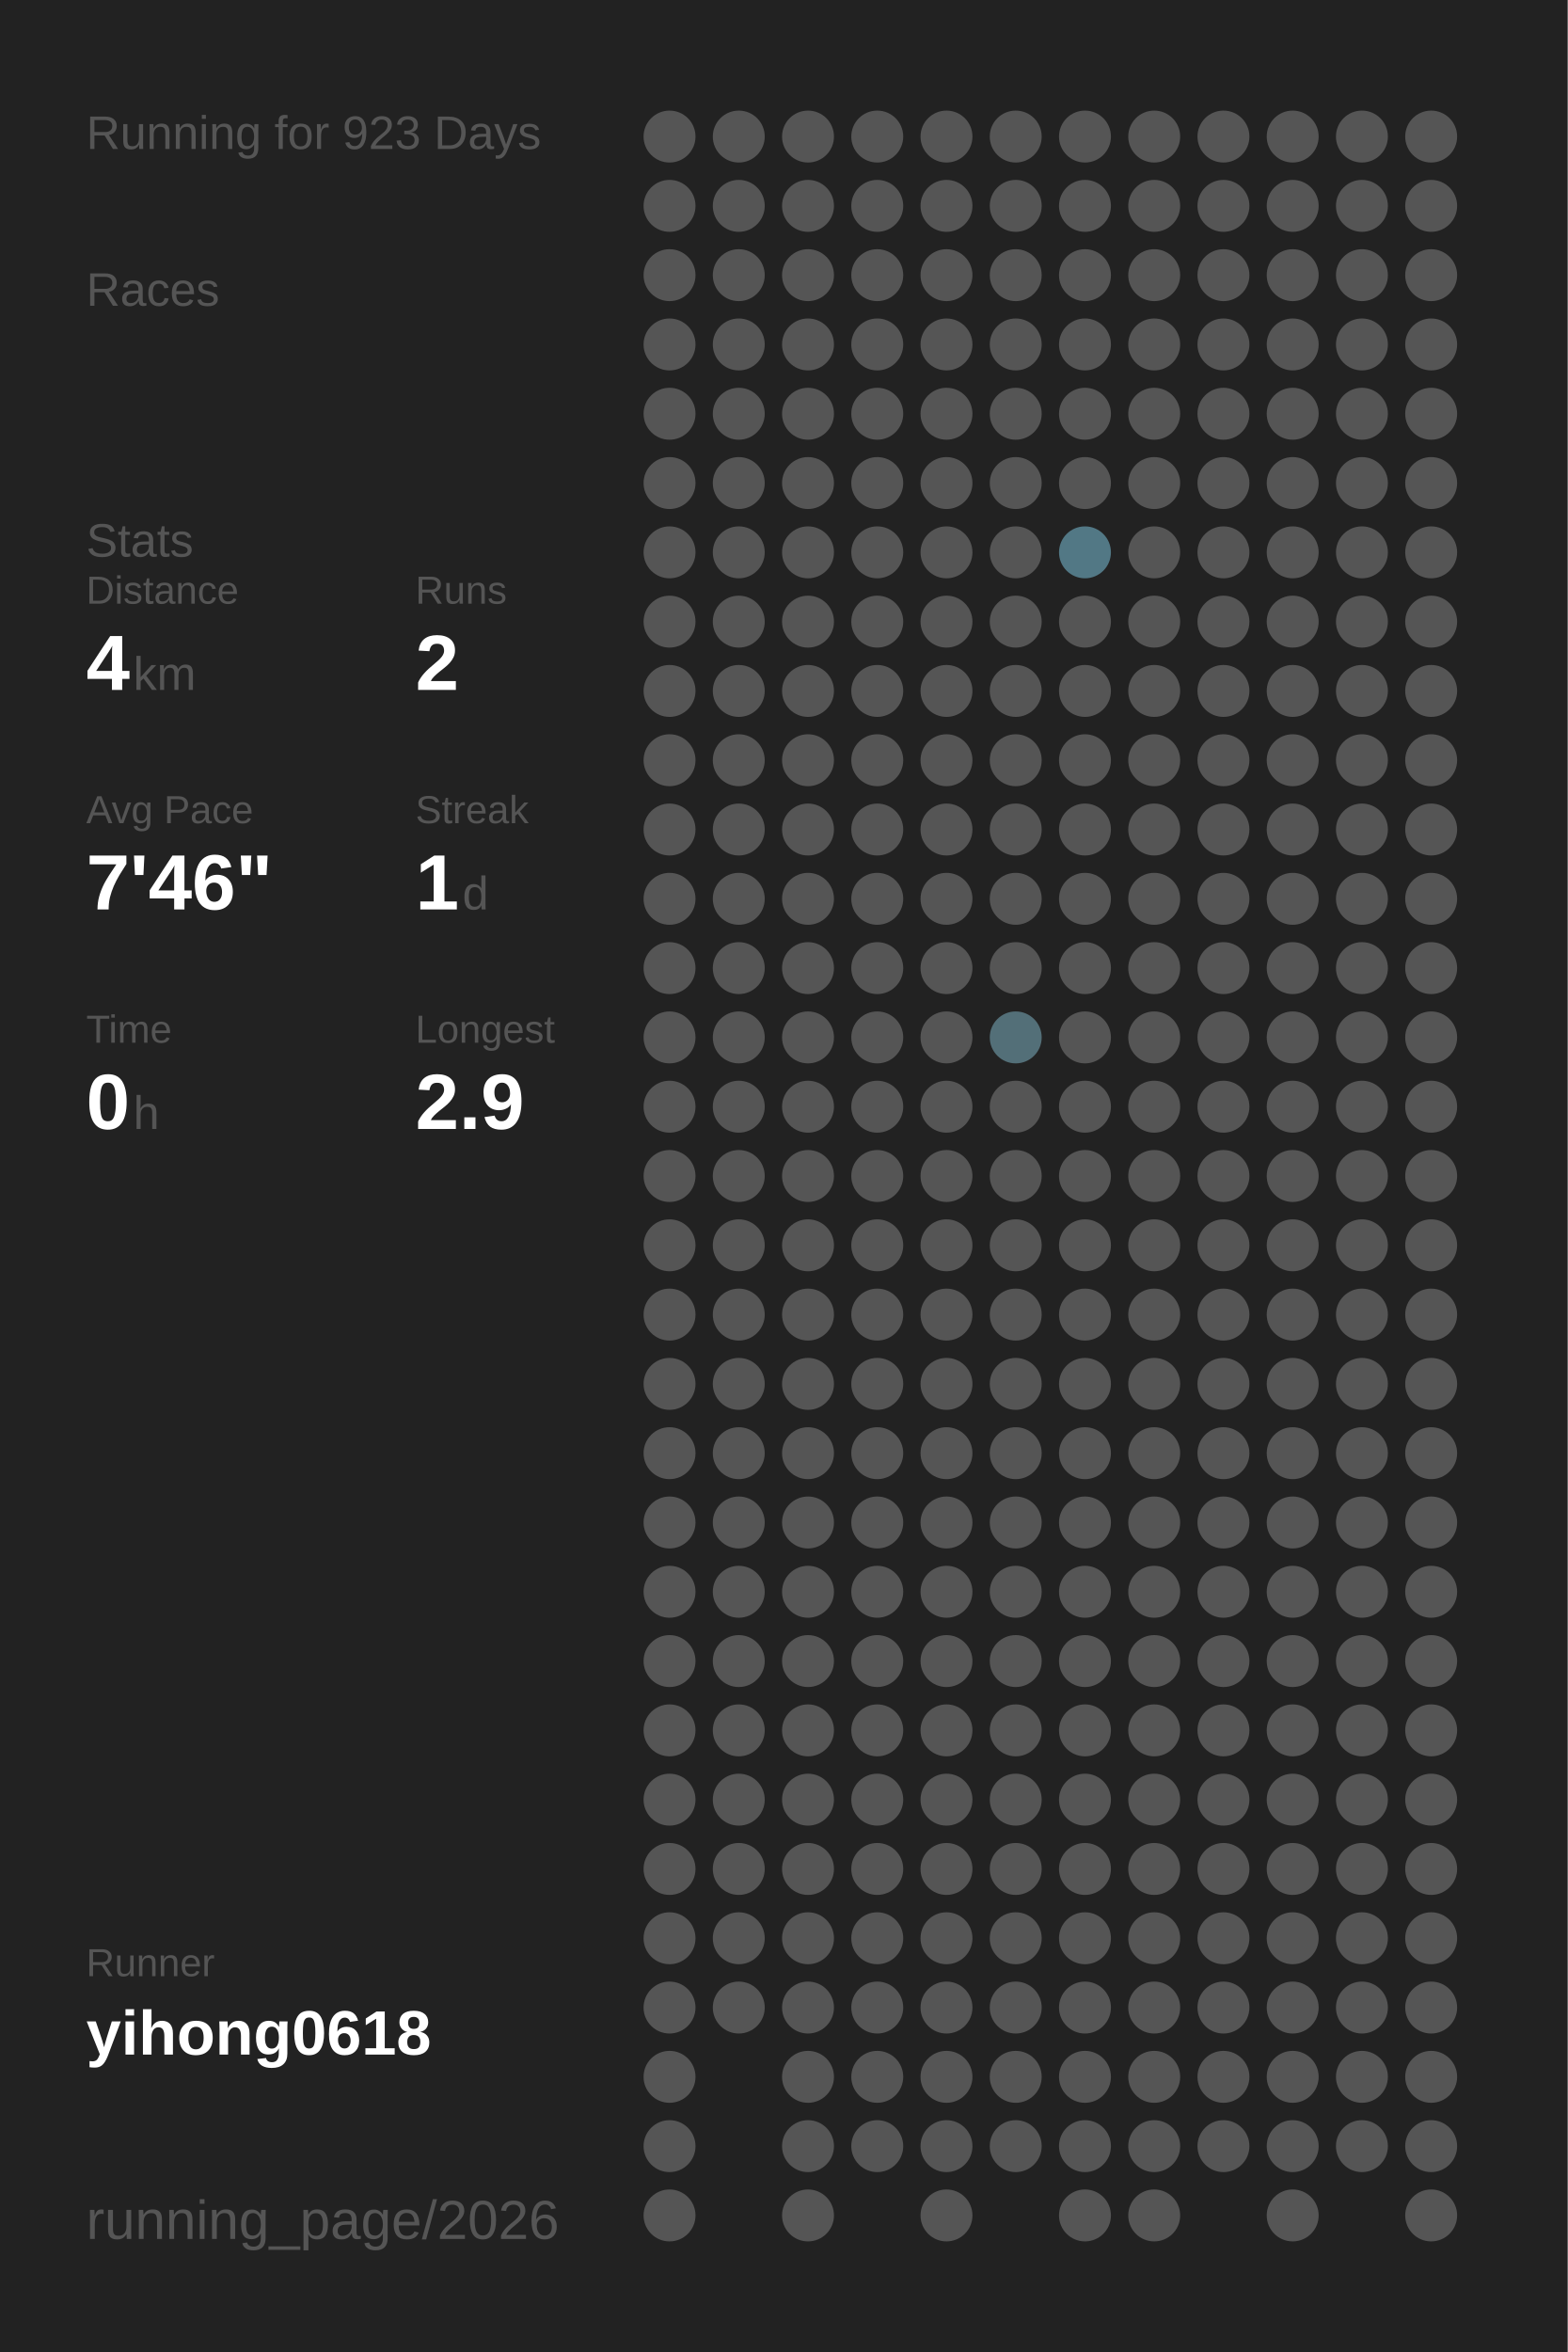
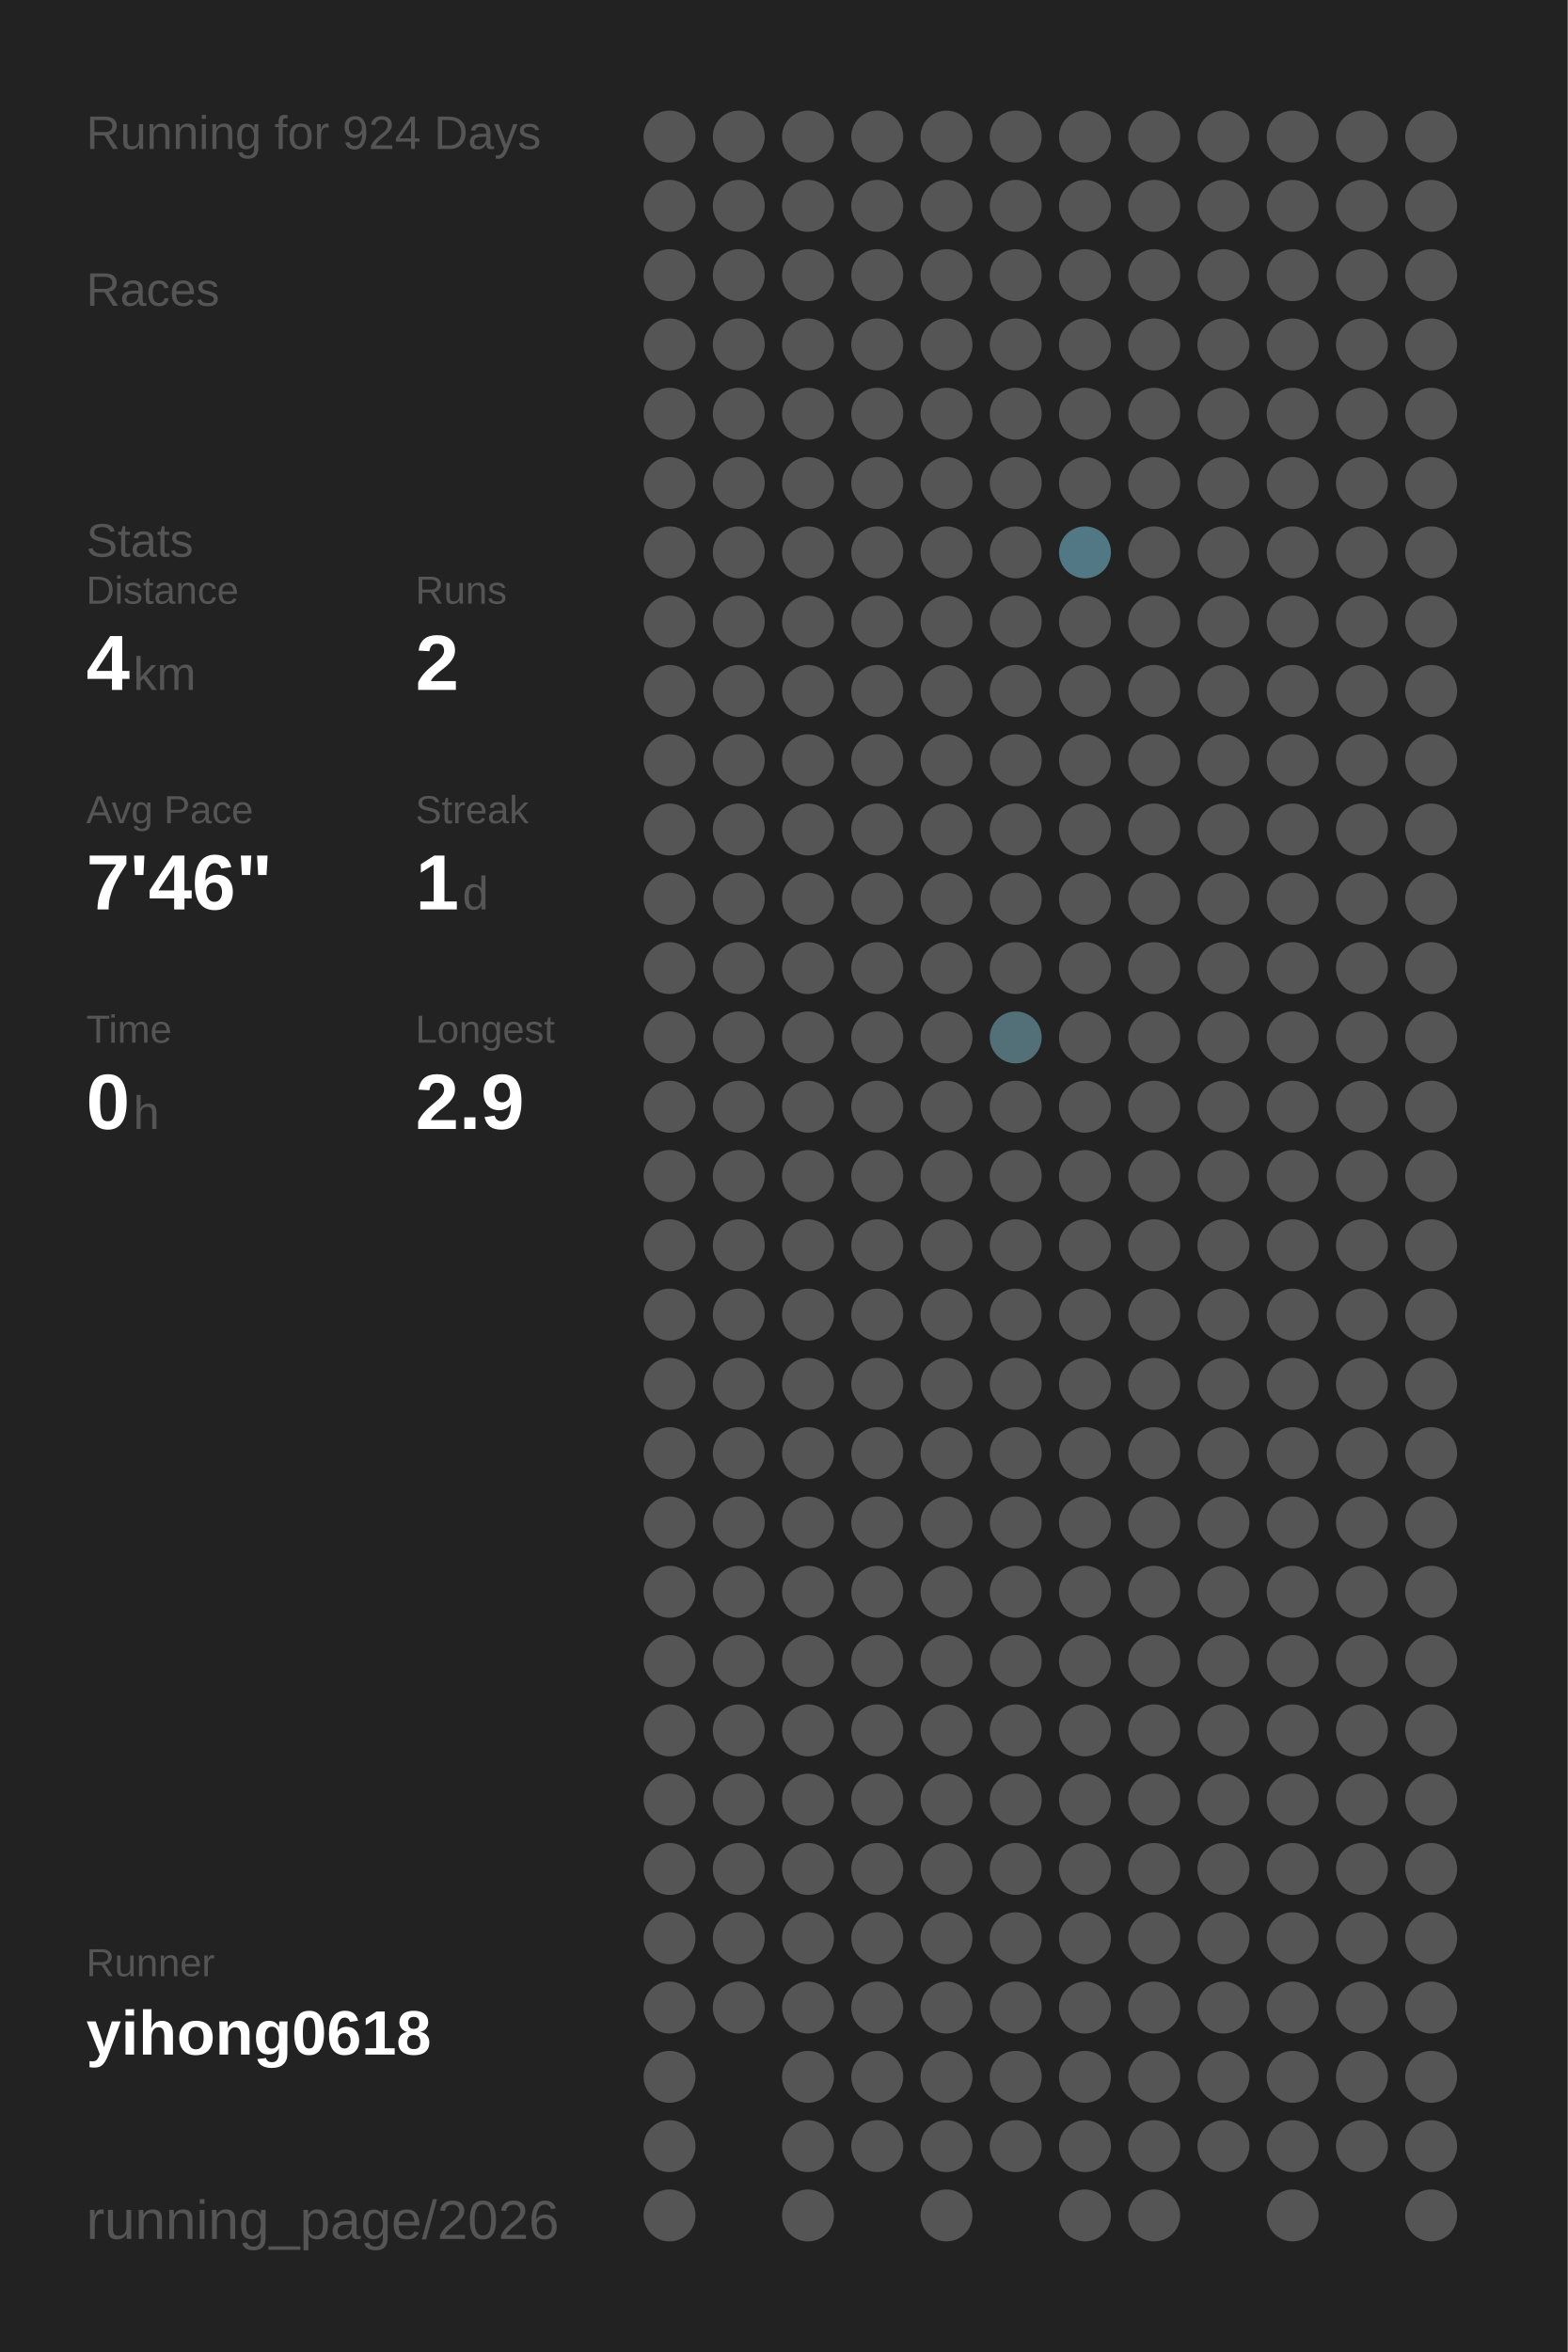
<svg xmlns="http://www.w3.org/2000/svg" baseProfile="full" height="300mm" version="1.1" viewBox="0,0,200,300" width="200mm">
  <defs />
  <rect fill="#222222" height="300" width="200" x="0" y="0" />
-   <text fill="#555555" style="font-size:6px; font-family:Arial;" x="11" y="19">Running for 923 Days</text>
+   <text fill="#555555" style="font-size:6px; font-family:Arial;" x="11" y="19">Running for 924 Days</text>
  <text fill="#555555" style="font-size:6px; font-family:Arial;" x="11" y="39">Races</text>
  <text fill="#555555" style="font-size:6px; font-family:Arial;" x="11" y="71">Stats</text>
  <text fill="#555555" style="font-size:5px; font-family:Arial;" x="11" y="77">Distance</text>
  <text fill="#FFFFFF" style="font-size:10px; font-family:Arial; font-weight:bold;" x="11" y="88">4</text>
  <text fill="#555555" style="font-size:6px; font-family:Arial;" x="17" y="88">km</text>
  <text fill="#555555" style="font-size:5px; font-family:Arial;" x="53" y="77">Runs</text>
  <text fill="#FFFFFF" style="font-size:10px; font-family:Arial; font-weight:bold;" x="53" y="88">2</text>
  <text fill="#555555" style="font-size:5px; font-family:Arial;" x="11" y="105">Avg Pace</text>
  <text fill="#FFFFFF" style="font-size:10px; font-family:Arial; font-weight:bold;" x="11" y="116">7'46"</text>
  <text fill="#555555" style="font-size:5px; font-family:Arial;" x="53" y="105">Streak</text>
  <text fill="#FFFFFF" style="font-size:10px; font-family:Arial; font-weight:bold;" x="53" y="116">1</text>
  <text fill="#555555" style="font-size:6px; font-family:Arial;" x="59" y="116">d</text>
  <text fill="#555555" style="font-size:5px; font-family:Arial;" x="11" y="133">Time</text>
  <text fill="#FFFFFF" style="font-size:10px; font-family:Arial; font-weight:bold;" x="11" y="144">0</text>
  <text fill="#555555" style="font-size:6px; font-family:Arial;" x="17" y="144">h</text>
  <text fill="#555555" style="font-size:5px; font-family:Arial;" x="53" y="133">Longest</text>
  <text fill="#FFFFFF" style="font-size:10px; font-family:Arial; font-weight:bold;" x="53" y="144">2.9</text>
  <text fill="#555555" style="font-size:5px; font-family:Arial;" x="11" y="252.065">Runner</text>
  <text fill="#FFFFFF" style="font-size:8px; font-family:Arial; font-weight:bold;" x="11" y="262.065">yihong0618</text>
  <text fill="#555555" style="font-size:7px; font-family:Arial;" x="11" y="285.581">running_page/2026</text>
  <circle cx="85.417" cy="17.419" fill="#555555" r="3.312" />
  <circle cx="85.417" cy="26.258" fill="#555555" r="3.312" />
  <circle cx="85.417" cy="35.097" fill="#555555" r="3.312" />
  <circle cx="85.417" cy="43.935" fill="#555555" r="3.312" />
  <circle cx="85.417" cy="52.774" fill="#555555" r="3.312" />
  <circle cx="85.417" cy="61.613" fill="#555555" r="3.312" />
  <circle cx="85.417" cy="70.452" fill="#555555" r="3.312" />
  <circle cx="85.417" cy="79.29" fill="#555555" r="3.312" />
  <circle cx="85.417" cy="88.129" fill="#555555" r="3.312" />
  <circle cx="85.417" cy="96.968" fill="#555555" r="3.312" />
  <circle cx="85.417" cy="105.806" fill="#555555" r="3.312" />
  <circle cx="85.417" cy="114.645" fill="#555555" r="3.312" />
  <circle cx="85.417" cy="123.484" fill="#555555" r="3.312" />
  <circle cx="85.417" cy="132.323" fill="#555555" r="3.312" />
  <circle cx="85.417" cy="141.161" fill="#555555" r="3.312" />
  <circle cx="85.417" cy="150" fill="#555555" r="3.312" />
  <circle cx="85.417" cy="158.839" fill="#555555" r="3.312" />
  <circle cx="85.417" cy="167.677" fill="#555555" r="3.312" />
  <circle cx="85.417" cy="176.516" fill="#555555" r="3.312" />
  <circle cx="85.417" cy="185.355" fill="#555555" r="3.312" />
  <circle cx="85.417" cy="194.194" fill="#555555" r="3.312" />
  <circle cx="85.417" cy="203.032" fill="#555555" r="3.312" />
  <circle cx="85.417" cy="211.871" fill="#555555" r="3.312" />
  <circle cx="85.417" cy="220.71" fill="#555555" r="3.312" />
  <circle cx="85.417" cy="229.548" fill="#555555" r="3.312" />
  <circle cx="85.417" cy="238.387" fill="#555555" r="3.312" />
  <circle cx="85.417" cy="247.226" fill="#555555" r="3.312" />
  <circle cx="85.417" cy="256.065" fill="#555555" r="3.312" />
  <circle cx="85.417" cy="264.903" fill="#555555" r="3.312" />
  <circle cx="85.417" cy="273.742" fill="#555555" r="3.312" />
  <circle cx="85.417" cy="282.581" fill="#555555" r="3.312" />
  <circle cx="94.25" cy="17.419" fill="#555555" r="3.312" />
  <circle cx="94.25" cy="26.258" fill="#555555" r="3.312" />
  <circle cx="94.25" cy="35.097" fill="#555555" r="3.312" />
  <circle cx="94.25" cy="43.935" fill="#555555" r="3.312" />
  <circle cx="94.25" cy="52.774" fill="#555555" r="3.312" />
  <circle cx="94.25" cy="61.613" fill="#555555" r="3.312" />
  <circle cx="94.25" cy="70.452" fill="#555555" r="3.312" />
  <circle cx="94.25" cy="79.29" fill="#555555" r="3.312" />
  <circle cx="94.25" cy="88.129" fill="#555555" r="3.312" />
  <circle cx="94.25" cy="96.968" fill="#555555" r="3.312" />
  <circle cx="94.25" cy="105.806" fill="#555555" r="3.312" />
  <circle cx="94.25" cy="114.645" fill="#555555" r="3.312" />
  <circle cx="94.25" cy="123.484" fill="#555555" r="3.312" />
  <circle cx="94.25" cy="132.323" fill="#555555" r="3.312" />
  <circle cx="94.25" cy="141.161" fill="#555555" r="3.312" />
  <circle cx="94.25" cy="150" fill="#555555" r="3.312" />
  <circle cx="94.25" cy="158.839" fill="#555555" r="3.312" />
  <circle cx="94.25" cy="167.677" fill="#555555" r="3.312" />
  <circle cx="94.25" cy="176.516" fill="#555555" r="3.312" />
  <circle cx="94.25" cy="185.355" fill="#555555" r="3.312" />
  <circle cx="94.25" cy="194.194" fill="#555555" r="3.312" />
  <circle cx="94.25" cy="203.032" fill="#555555" r="3.312" />
  <circle cx="94.25" cy="211.871" fill="#555555" r="3.312" />
  <circle cx="94.25" cy="220.71" fill="#555555" r="3.312" />
  <circle cx="94.25" cy="229.548" fill="#555555" r="3.312" />
  <circle cx="94.25" cy="238.387" fill="#555555" r="3.312" />
  <circle cx="94.25" cy="247.226" fill="#555555" r="3.312" />
  <circle cx="94.25" cy="256.065" fill="#555555" r="3.312" />
  <circle cx="103.083" cy="17.419" fill="#555555" r="3.312" />
  <circle cx="103.083" cy="26.258" fill="#555555" r="3.312" />
  <circle cx="103.083" cy="35.097" fill="#555555" r="3.312" />
  <circle cx="103.083" cy="43.935" fill="#555555" r="3.312" />
  <circle cx="103.083" cy="52.774" fill="#555555" r="3.312" />
  <circle cx="103.083" cy="61.613" fill="#555555" r="3.312" />
  <circle cx="103.083" cy="70.452" fill="#555555" r="3.312" />
  <circle cx="103.083" cy="79.29" fill="#555555" r="3.312" />
  <circle cx="103.083" cy="88.129" fill="#555555" r="3.312" />
  <circle cx="103.083" cy="96.968" fill="#555555" r="3.312" />
  <circle cx="103.083" cy="105.806" fill="#555555" r="3.312" />
  <circle cx="103.083" cy="114.645" fill="#555555" r="3.312" />
  <circle cx="103.083" cy="123.484" fill="#555555" r="3.312" />
  <circle cx="103.083" cy="132.323" fill="#555555" r="3.312" />
  <circle cx="103.083" cy="141.161" fill="#555555" r="3.312" />
  <circle cx="103.083" cy="150" fill="#555555" r="3.312" />
  <circle cx="103.083" cy="158.839" fill="#555555" r="3.312" />
  <circle cx="103.083" cy="167.677" fill="#555555" r="3.312" />
  <circle cx="103.083" cy="176.516" fill="#555555" r="3.312" />
  <circle cx="103.083" cy="185.355" fill="#555555" r="3.312" />
  <circle cx="103.083" cy="194.194" fill="#555555" r="3.312" />
  <circle cx="103.083" cy="203.032" fill="#555555" r="3.312" />
  <circle cx="103.083" cy="211.871" fill="#555555" r="3.312" />
  <circle cx="103.083" cy="220.71" fill="#555555" r="3.312" />
  <circle cx="103.083" cy="229.548" fill="#555555" r="3.312" />
  <circle cx="103.083" cy="238.387" fill="#555555" r="3.312" />
  <circle cx="103.083" cy="247.226" fill="#555555" r="3.312" />
  <circle cx="103.083" cy="256.065" fill="#555555" r="3.312" />
  <circle cx="103.083" cy="264.903" fill="#555555" r="3.312" />
  <circle cx="103.083" cy="273.742" fill="#555555" r="3.312" />
  <circle cx="103.083" cy="282.581" fill="#555555" r="3.312" />
  <circle cx="111.917" cy="17.419" fill="#555555" r="3.312" />
  <circle cx="111.917" cy="26.258" fill="#555555" r="3.312" />
  <circle cx="111.917" cy="35.097" fill="#555555" r="3.312" />
  <circle cx="111.917" cy="43.935" fill="#555555" r="3.312" />
  <circle cx="111.917" cy="52.774" fill="#555555" r="3.312" />
  <circle cx="111.917" cy="61.613" fill="#555555" r="3.312" />
  <circle cx="111.917" cy="70.452" fill="#555555" r="3.312" />
  <circle cx="111.917" cy="79.29" fill="#555555" r="3.312" />
  <circle cx="111.917" cy="88.129" fill="#555555" r="3.312" />
  <circle cx="111.917" cy="96.968" fill="#555555" r="3.312" />
  <circle cx="111.917" cy="105.806" fill="#555555" r="3.312" />
  <circle cx="111.917" cy="114.645" fill="#555555" r="3.312" />
  <circle cx="111.917" cy="123.484" fill="#555555" r="3.312" />
  <circle cx="111.917" cy="132.323" fill="#555555" r="3.312" />
  <circle cx="111.917" cy="141.161" fill="#555555" r="3.312" />
  <circle cx="111.917" cy="150" fill="#555555" r="3.312" />
  <circle cx="111.917" cy="158.839" fill="#555555" r="3.312" />
  <circle cx="111.917" cy="167.677" fill="#555555" r="3.312" />
  <circle cx="111.917" cy="176.516" fill="#555555" r="3.312" />
  <circle cx="111.917" cy="185.355" fill="#555555" r="3.312" />
  <circle cx="111.917" cy="194.194" fill="#555555" r="3.312" />
  <circle cx="111.917" cy="203.032" fill="#555555" r="3.312" />
  <circle cx="111.917" cy="211.871" fill="#555555" r="3.312" />
  <circle cx="111.917" cy="220.71" fill="#555555" r="3.312" />
  <circle cx="111.917" cy="229.548" fill="#555555" r="3.312" />
  <circle cx="111.917" cy="238.387" fill="#555555" r="3.312" />
  <circle cx="111.917" cy="247.226" fill="#555555" r="3.312" />
  <circle cx="111.917" cy="256.065" fill="#555555" r="3.312" />
  <circle cx="111.917" cy="264.903" fill="#555555" r="3.312" />
  <circle cx="111.917" cy="273.742" fill="#555555" r="3.312" />
  <circle cx="120.75" cy="17.419" fill="#555555" r="3.312" />
  <circle cx="120.75" cy="26.258" fill="#555555" r="3.312" />
  <circle cx="120.75" cy="35.097" fill="#555555" r="3.312" />
  <circle cx="120.75" cy="43.935" fill="#555555" r="3.312" />
  <circle cx="120.75" cy="52.774" fill="#555555" r="3.312" />
  <circle cx="120.75" cy="61.613" fill="#555555" r="3.312" />
  <circle cx="120.75" cy="70.452" fill="#555555" r="3.312" />
  <circle cx="120.75" cy="79.29" fill="#555555" r="3.312" />
  <circle cx="120.75" cy="88.129" fill="#555555" r="3.312" />
  <circle cx="120.75" cy="96.968" fill="#555555" r="3.312" />
  <circle cx="120.75" cy="105.806" fill="#555555" r="3.312" />
  <circle cx="120.75" cy="114.645" fill="#555555" r="3.312" />
  <circle cx="120.75" cy="123.484" fill="#555555" r="3.312" />
  <circle cx="120.75" cy="132.323" fill="#555555" r="3.312" />
  <circle cx="120.75" cy="141.161" fill="#555555" r="3.312" />
  <circle cx="120.75" cy="150" fill="#555555" r="3.312" />
  <circle cx="120.75" cy="158.839" fill="#555555" r="3.312" />
  <circle cx="120.75" cy="167.677" fill="#555555" r="3.312" />
  <circle cx="120.75" cy="176.516" fill="#555555" r="3.312" />
  <circle cx="120.75" cy="185.355" fill="#555555" r="3.312" />
  <circle cx="120.75" cy="194.194" fill="#555555" r="3.312" />
  <circle cx="120.75" cy="203.032" fill="#555555" r="3.312" />
  <circle cx="120.75" cy="211.871" fill="#555555" r="3.312" />
  <circle cx="120.75" cy="220.71" fill="#555555" r="3.312" />
  <circle cx="120.75" cy="229.548" fill="#555555" r="3.312" />
  <circle cx="120.75" cy="238.387" fill="#555555" r="3.312" />
  <circle cx="120.75" cy="247.226" fill="#555555" r="3.312" />
  <circle cx="120.75" cy="256.065" fill="#555555" r="3.312" />
  <circle cx="120.75" cy="264.903" fill="#555555" r="3.312" />
  <circle cx="120.75" cy="273.742" fill="#555555" r="3.312" />
  <circle cx="120.75" cy="282.581" fill="#555555" r="3.312" />
  <circle cx="129.583" cy="17.419" fill="#555555" r="3.312" />
  <circle cx="129.583" cy="26.258" fill="#555555" r="3.312" />
  <circle cx="129.583" cy="35.097" fill="#555555" r="3.312" />
  <circle cx="129.583" cy="43.935" fill="#555555" r="3.312" />
  <circle cx="129.583" cy="52.774" fill="#555555" r="3.312" />
  <circle cx="129.583" cy="61.613" fill="#555555" r="3.312" />
  <circle cx="129.583" cy="70.452" fill="#555555" r="3.312" />
  <circle cx="129.583" cy="79.29" fill="#555555" r="3.312" />
  <circle cx="129.583" cy="88.129" fill="#555555" r="3.312" />
  <circle cx="129.583" cy="96.968" fill="#555555" r="3.312" />
  <circle cx="129.583" cy="105.806" fill="#555555" r="3.312" />
  <circle cx="129.583" cy="114.645" fill="#555555" r="3.312" />
  <circle cx="129.583" cy="123.484" fill="#555555" r="3.312" />
  <circle cx="129.583" cy="132.323" fill="#536f78" r="3.312" />
  <circle cx="129.583" cy="141.161" fill="#555555" r="3.312" />
  <circle cx="129.583" cy="150" fill="#555555" r="3.312" />
  <circle cx="129.583" cy="158.839" fill="#555555" r="3.312" />
  <circle cx="129.583" cy="167.677" fill="#555555" r="3.312" />
  <circle cx="129.583" cy="176.516" fill="#555555" r="3.312" />
  <circle cx="129.583" cy="185.355" fill="#555555" r="3.312" />
  <circle cx="129.583" cy="194.194" fill="#555555" r="3.312" />
  <circle cx="129.583" cy="203.032" fill="#555555" r="3.312" />
  <circle cx="129.583" cy="211.871" fill="#555555" r="3.312" />
  <circle cx="129.583" cy="220.71" fill="#555555" r="3.312" />
  <circle cx="129.583" cy="229.548" fill="#555555" r="3.312" />
  <circle cx="129.583" cy="238.387" fill="#555555" r="3.312" />
  <circle cx="129.583" cy="247.226" fill="#555555" r="3.312" />
  <circle cx="129.583" cy="256.065" fill="#555555" r="3.312" />
  <circle cx="129.583" cy="264.903" fill="#555555" r="3.312" />
  <circle cx="129.583" cy="273.742" fill="#555555" r="3.312" />
  <circle cx="138.417" cy="17.419" fill="#555555" r="3.312" />
  <circle cx="138.417" cy="26.258" fill="#555555" r="3.312" />
  <circle cx="138.417" cy="35.097" fill="#555555" r="3.312" />
  <circle cx="138.417" cy="43.935" fill="#555555" r="3.312" />
  <circle cx="138.417" cy="52.774" fill="#555555" r="3.312" />
  <circle cx="138.417" cy="61.613" fill="#555555" r="3.312" />
  <circle cx="138.417" cy="70.452" fill="#527885" r="3.312" />
  <circle cx="138.417" cy="79.29" fill="#555555" r="3.312" />
  <circle cx="138.417" cy="88.129" fill="#555555" r="3.312" />
  <circle cx="138.417" cy="96.968" fill="#555555" r="3.312" />
  <circle cx="138.417" cy="105.806" fill="#555555" r="3.312" />
  <circle cx="138.417" cy="114.645" fill="#555555" r="3.312" />
  <circle cx="138.417" cy="123.484" fill="#555555" r="3.312" />
  <circle cx="138.417" cy="132.323" fill="#555555" r="3.312" />
  <circle cx="138.417" cy="141.161" fill="#555555" r="3.312" />
  <circle cx="138.417" cy="150" fill="#555555" r="3.312" />
  <circle cx="138.417" cy="158.839" fill="#555555" r="3.312" />
  <circle cx="138.417" cy="167.677" fill="#555555" r="3.312" />
  <circle cx="138.417" cy="176.516" fill="#555555" r="3.312" />
  <circle cx="138.417" cy="185.355" fill="#555555" r="3.312" />
  <circle cx="138.417" cy="194.194" fill="#555555" r="3.312" />
  <circle cx="138.417" cy="203.032" fill="#555555" r="3.312" />
  <circle cx="138.417" cy="211.871" fill="#555555" r="3.312" />
  <circle cx="138.417" cy="220.71" fill="#555555" r="3.312" />
  <circle cx="138.417" cy="229.548" fill="#555555" r="3.312" />
  <circle cx="138.417" cy="238.387" fill="#555555" r="3.312" />
  <circle cx="138.417" cy="247.226" fill="#555555" r="3.312" />
  <circle cx="138.417" cy="256.065" fill="#555555" r="3.312" />
  <circle cx="138.417" cy="264.903" fill="#555555" r="3.312" />
  <circle cx="138.417" cy="273.742" fill="#555555" r="3.312" />
  <circle cx="138.417" cy="282.581" fill="#555555" r="3.312" />
  <circle cx="147.25" cy="17.419" fill="#555555" r="3.312" />
  <circle cx="147.25" cy="26.258" fill="#555555" r="3.312" />
  <circle cx="147.25" cy="35.097" fill="#555555" r="3.312" />
  <circle cx="147.25" cy="43.935" fill="#555555" r="3.312" />
  <circle cx="147.25" cy="52.774" fill="#555555" r="3.312" />
  <circle cx="147.25" cy="61.613" fill="#555555" r="3.312" />
  <circle cx="147.25" cy="70.452" fill="#555555" r="3.312" />
  <circle cx="147.25" cy="79.29" fill="#555555" r="3.312" />
  <circle cx="147.25" cy="88.129" fill="#555555" r="3.312" />
  <circle cx="147.25" cy="96.968" fill="#555555" r="3.312" />
  <circle cx="147.25" cy="105.806" fill="#555555" r="3.312" />
  <circle cx="147.25" cy="114.645" fill="#555555" r="3.312" />
  <circle cx="147.25" cy="123.484" fill="#555555" r="3.312" />
  <circle cx="147.25" cy="132.323" fill="#555555" r="3.312" />
  <circle cx="147.25" cy="141.161" fill="#555555" r="3.312" />
  <circle cx="147.25" cy="150" fill="#555555" r="3.312" />
  <circle cx="147.25" cy="158.839" fill="#555555" r="3.312" />
  <circle cx="147.25" cy="167.677" fill="#555555" r="3.312" />
  <circle cx="147.25" cy="176.516" fill="#555555" r="3.312" />
  <circle cx="147.25" cy="185.355" fill="#555555" r="3.312" />
  <circle cx="147.25" cy="194.194" fill="#555555" r="3.312" />
  <circle cx="147.25" cy="203.032" fill="#555555" r="3.312" />
  <circle cx="147.25" cy="211.871" fill="#555555" r="3.312" />
  <circle cx="147.25" cy="220.71" fill="#555555" r="3.312" />
  <circle cx="147.25" cy="229.548" fill="#555555" r="3.312" />
  <circle cx="147.25" cy="238.387" fill="#555555" r="3.312" />
  <circle cx="147.25" cy="247.226" fill="#555555" r="3.312" />
  <circle cx="147.25" cy="256.065" fill="#555555" r="3.312" />
  <circle cx="147.25" cy="264.903" fill="#555555" r="3.312" />
  <circle cx="147.25" cy="273.742" fill="#555555" r="3.312" />
  <circle cx="147.25" cy="282.581" fill="#555555" r="3.312" />
  <circle cx="156.083" cy="17.419" fill="#555555" r="3.312" />
  <circle cx="156.083" cy="26.258" fill="#555555" r="3.312" />
  <circle cx="156.083" cy="35.097" fill="#555555" r="3.312" />
  <circle cx="156.083" cy="43.935" fill="#555555" r="3.312" />
  <circle cx="156.083" cy="52.774" fill="#555555" r="3.312" />
  <circle cx="156.083" cy="61.613" fill="#555555" r="3.312" />
  <circle cx="156.083" cy="70.452" fill="#555555" r="3.312" />
  <circle cx="156.083" cy="79.29" fill="#555555" r="3.312" />
  <circle cx="156.083" cy="88.129" fill="#555555" r="3.312" />
  <circle cx="156.083" cy="96.968" fill="#555555" r="3.312" />
  <circle cx="156.083" cy="105.806" fill="#555555" r="3.312" />
  <circle cx="156.083" cy="114.645" fill="#555555" r="3.312" />
  <circle cx="156.083" cy="123.484" fill="#555555" r="3.312" />
  <circle cx="156.083" cy="132.323" fill="#555555" r="3.312" />
  <circle cx="156.083" cy="141.161" fill="#555555" r="3.312" />
  <circle cx="156.083" cy="150" fill="#555555" r="3.312" />
  <circle cx="156.083" cy="158.839" fill="#555555" r="3.312" />
  <circle cx="156.083" cy="167.677" fill="#555555" r="3.312" />
  <circle cx="156.083" cy="176.516" fill="#555555" r="3.312" />
  <circle cx="156.083" cy="185.355" fill="#555555" r="3.312" />
  <circle cx="156.083" cy="194.194" fill="#555555" r="3.312" />
  <circle cx="156.083" cy="203.032" fill="#555555" r="3.312" />
  <circle cx="156.083" cy="211.871" fill="#555555" r="3.312" />
  <circle cx="156.083" cy="220.71" fill="#555555" r="3.312" />
  <circle cx="156.083" cy="229.548" fill="#555555" r="3.312" />
  <circle cx="156.083" cy="238.387" fill="#555555" r="3.312" />
  <circle cx="156.083" cy="247.226" fill="#555555" r="3.312" />
  <circle cx="156.083" cy="256.065" fill="#555555" r="3.312" />
  <circle cx="156.083" cy="264.903" fill="#555555" r="3.312" />
  <circle cx="156.083" cy="273.742" fill="#555555" r="3.312" />
  <circle cx="164.917" cy="17.419" fill="#555555" r="3.312" />
  <circle cx="164.917" cy="26.258" fill="#555555" r="3.312" />
  <circle cx="164.917" cy="35.097" fill="#555555" r="3.312" />
  <circle cx="164.917" cy="43.935" fill="#555555" r="3.312" />
  <circle cx="164.917" cy="52.774" fill="#555555" r="3.312" />
  <circle cx="164.917" cy="61.613" fill="#555555" r="3.312" />
  <circle cx="164.917" cy="70.452" fill="#555555" r="3.312" />
  <circle cx="164.917" cy="79.29" fill="#555555" r="3.312" />
  <circle cx="164.917" cy="88.129" fill="#555555" r="3.312" />
  <circle cx="164.917" cy="96.968" fill="#555555" r="3.312" />
  <circle cx="164.917" cy="105.806" fill="#555555" r="3.312" />
  <circle cx="164.917" cy="114.645" fill="#555555" r="3.312" />
  <circle cx="164.917" cy="123.484" fill="#555555" r="3.312" />
  <circle cx="164.917" cy="132.323" fill="#555555" r="3.312" />
  <circle cx="164.917" cy="141.161" fill="#555555" r="3.312" />
  <circle cx="164.917" cy="150" fill="#555555" r="3.312" />
  <circle cx="164.917" cy="158.839" fill="#555555" r="3.312" />
  <circle cx="164.917" cy="167.677" fill="#555555" r="3.312" />
  <circle cx="164.917" cy="176.516" fill="#555555" r="3.312" />
  <circle cx="164.917" cy="185.355" fill="#555555" r="3.312" />
  <circle cx="164.917" cy="194.194" fill="#555555" r="3.312" />
  <circle cx="164.917" cy="203.032" fill="#555555" r="3.312" />
  <circle cx="164.917" cy="211.871" fill="#555555" r="3.312" />
  <circle cx="164.917" cy="220.71" fill="#555555" r="3.312" />
  <circle cx="164.917" cy="229.548" fill="#555555" r="3.312" />
  <circle cx="164.917" cy="238.387" fill="#555555" r="3.312" />
  <circle cx="164.917" cy="247.226" fill="#555555" r="3.312" />
  <circle cx="164.917" cy="256.065" fill="#555555" r="3.312" />
  <circle cx="164.917" cy="264.903" fill="#555555" r="3.312" />
  <circle cx="164.917" cy="273.742" fill="#555555" r="3.312" />
  <circle cx="164.917" cy="282.581" fill="#555555" r="3.312" />
  <circle cx="173.75" cy="17.419" fill="#555555" r="3.312" />
  <circle cx="173.75" cy="26.258" fill="#555555" r="3.312" />
  <circle cx="173.75" cy="35.097" fill="#555555" r="3.312" />
  <circle cx="173.75" cy="43.935" fill="#555555" r="3.312" />
  <circle cx="173.75" cy="52.774" fill="#555555" r="3.312" />
  <circle cx="173.75" cy="61.613" fill="#555555" r="3.312" />
  <circle cx="173.75" cy="70.452" fill="#555555" r="3.312" />
  <circle cx="173.75" cy="79.29" fill="#555555" r="3.312" />
  <circle cx="173.75" cy="88.129" fill="#555555" r="3.312" />
  <circle cx="173.75" cy="96.968" fill="#555555" r="3.312" />
  <circle cx="173.75" cy="105.806" fill="#555555" r="3.312" />
  <circle cx="173.75" cy="114.645" fill="#555555" r="3.312" />
  <circle cx="173.75" cy="123.484" fill="#555555" r="3.312" />
  <circle cx="173.75" cy="132.323" fill="#555555" r="3.312" />
  <circle cx="173.75" cy="141.161" fill="#555555" r="3.312" />
  <circle cx="173.75" cy="150" fill="#555555" r="3.312" />
  <circle cx="173.75" cy="158.839" fill="#555555" r="3.312" />
  <circle cx="173.75" cy="167.677" fill="#555555" r="3.312" />
  <circle cx="173.75" cy="176.516" fill="#555555" r="3.312" />
  <circle cx="173.75" cy="185.355" fill="#555555" r="3.312" />
  <circle cx="173.75" cy="194.194" fill="#555555" r="3.312" />
  <circle cx="173.75" cy="203.032" fill="#555555" r="3.312" />
  <circle cx="173.75" cy="211.871" fill="#555555" r="3.312" />
  <circle cx="173.75" cy="220.71" fill="#555555" r="3.312" />
  <circle cx="173.75" cy="229.548" fill="#555555" r="3.312" />
  <circle cx="173.75" cy="238.387" fill="#555555" r="3.312" />
  <circle cx="173.75" cy="247.226" fill="#555555" r="3.312" />
  <circle cx="173.75" cy="256.065" fill="#555555" r="3.312" />
  <circle cx="173.75" cy="264.903" fill="#555555" r="3.312" />
  <circle cx="173.75" cy="273.742" fill="#555555" r="3.312" />
  <circle cx="182.583" cy="17.419" fill="#555555" r="3.312" />
  <circle cx="182.583" cy="26.258" fill="#555555" r="3.312" />
  <circle cx="182.583" cy="35.097" fill="#555555" r="3.312" />
  <circle cx="182.583" cy="43.935" fill="#555555" r="3.312" />
  <circle cx="182.583" cy="52.774" fill="#555555" r="3.312" />
  <circle cx="182.583" cy="61.613" fill="#555555" r="3.312" />
  <circle cx="182.583" cy="70.452" fill="#555555" r="3.312" />
  <circle cx="182.583" cy="79.29" fill="#555555" r="3.312" />
  <circle cx="182.583" cy="88.129" fill="#555555" r="3.312" />
  <circle cx="182.583" cy="96.968" fill="#555555" r="3.312" />
  <circle cx="182.583" cy="105.806" fill="#555555" r="3.312" />
  <circle cx="182.583" cy="114.645" fill="#555555" r="3.312" />
  <circle cx="182.583" cy="123.484" fill="#555555" r="3.312" />
  <circle cx="182.583" cy="132.323" fill="#555555" r="3.312" />
  <circle cx="182.583" cy="141.161" fill="#555555" r="3.312" />
  <circle cx="182.583" cy="150" fill="#555555" r="3.312" />
  <circle cx="182.583" cy="158.839" fill="#555555" r="3.312" />
  <circle cx="182.583" cy="167.677" fill="#555555" r="3.312" />
  <circle cx="182.583" cy="176.516" fill="#555555" r="3.312" />
  <circle cx="182.583" cy="185.355" fill="#555555" r="3.312" />
  <circle cx="182.583" cy="194.194" fill="#555555" r="3.312" />
  <circle cx="182.583" cy="203.032" fill="#555555" r="3.312" />
  <circle cx="182.583" cy="211.871" fill="#555555" r="3.312" />
  <circle cx="182.583" cy="220.71" fill="#555555" r="3.312" />
  <circle cx="182.583" cy="229.548" fill="#555555" r="3.312" />
  <circle cx="182.583" cy="238.387" fill="#555555" r="3.312" />
  <circle cx="182.583" cy="247.226" fill="#555555" r="3.312" />
  <circle cx="182.583" cy="256.065" fill="#555555" r="3.312" />
  <circle cx="182.583" cy="264.903" fill="#555555" r="3.312" />
  <circle cx="182.583" cy="273.742" fill="#555555" r="3.312" />
  <circle cx="182.583" cy="282.581" fill="#555555" r="3.312" />
</svg>
